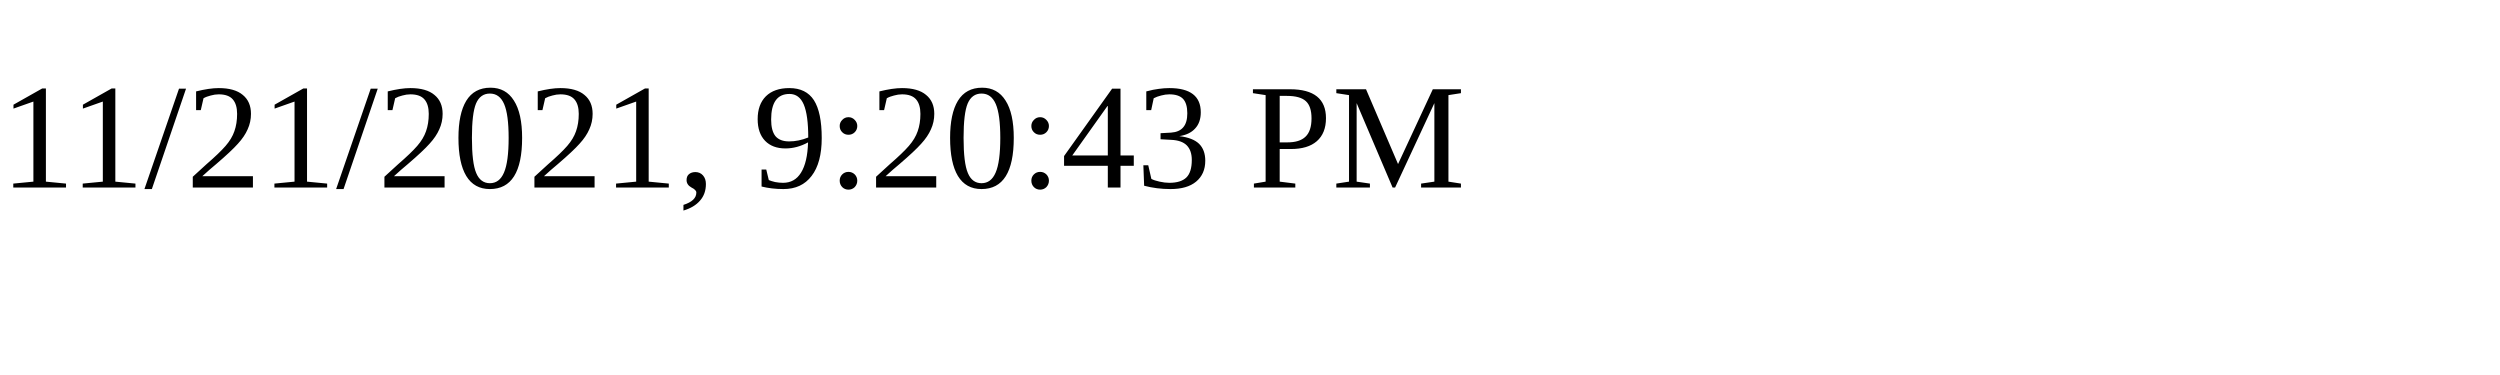
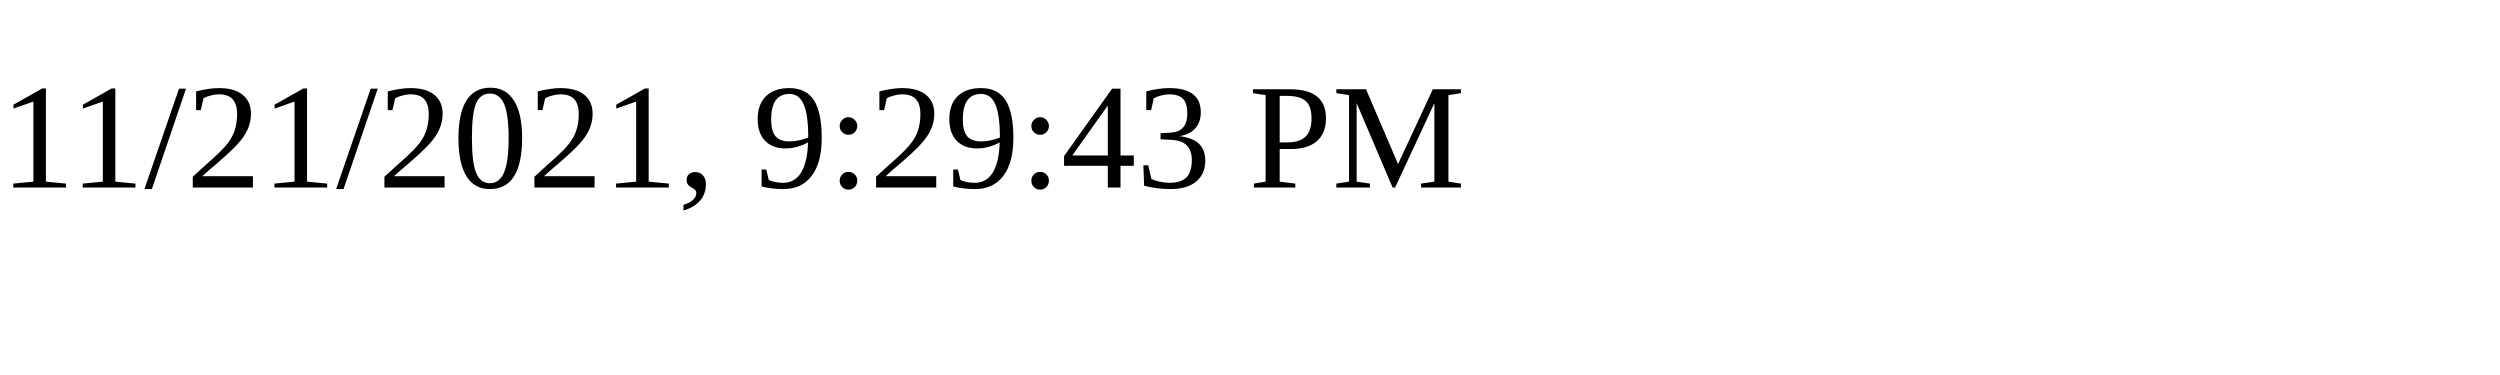
<svg xmlns="http://www.w3.org/2000/svg" height="30" width="200">
-   <text x="0" y="15">11/21/2021, 9:20:43 PM</text>
+   <text x="0" y="15">11/21/2021, 9:29:43 PM</text>
</svg>
